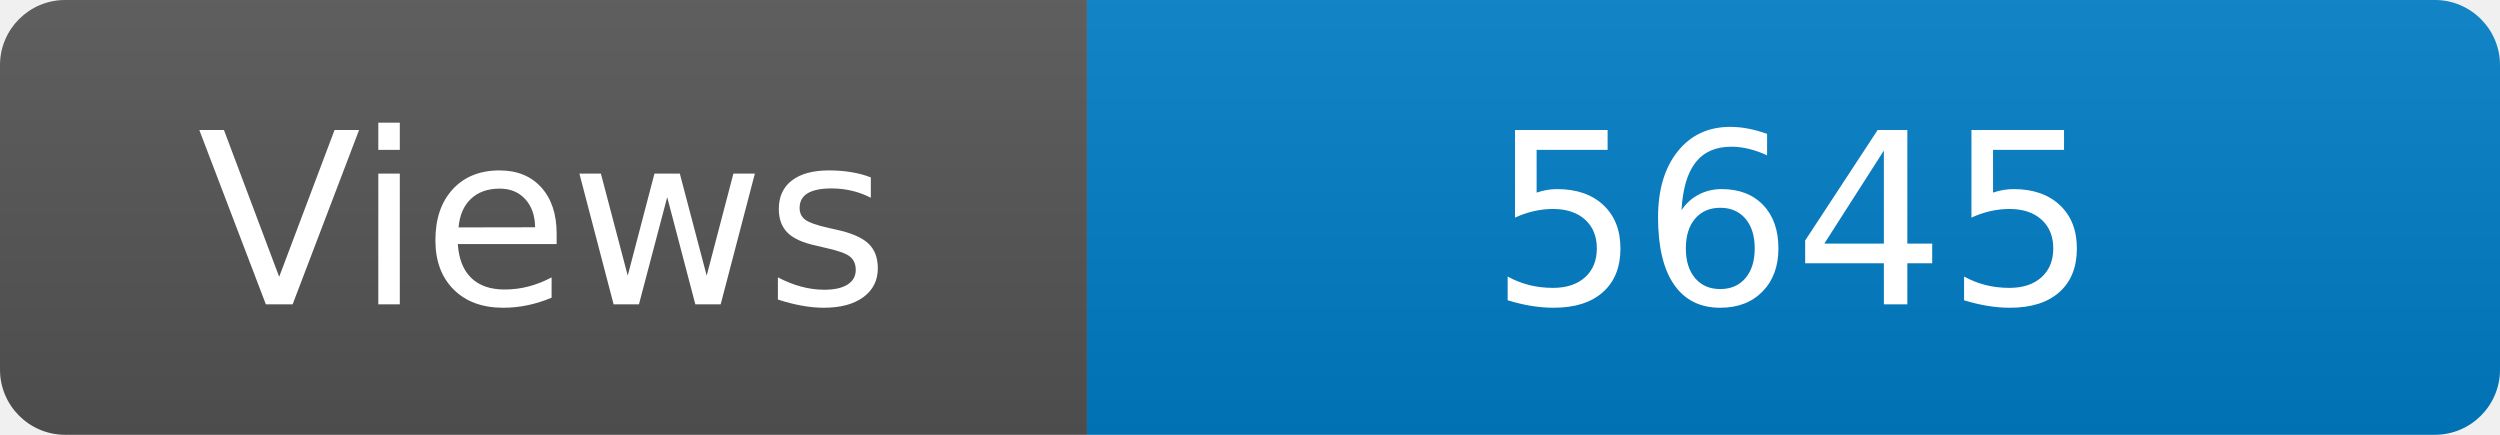
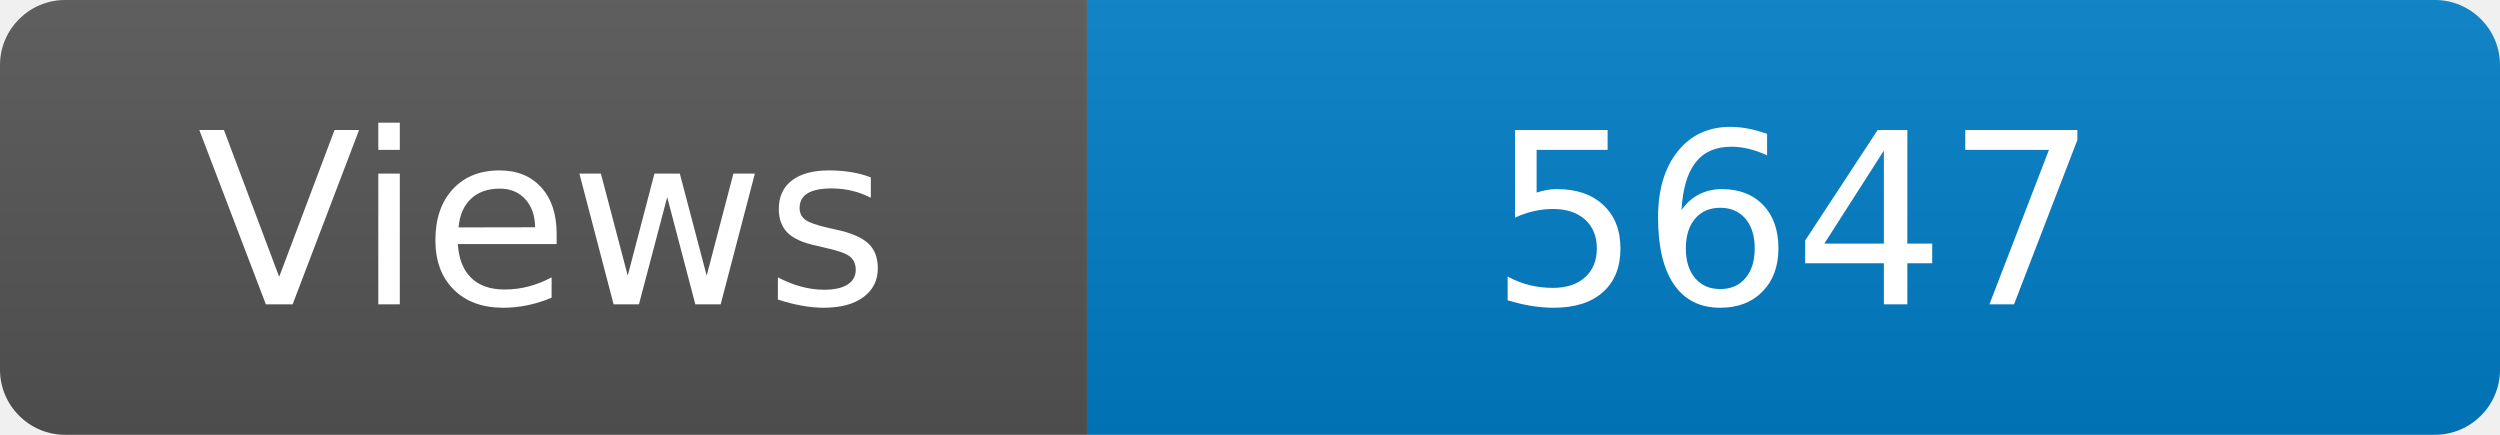
<svg xmlns="http://www.w3.org/2000/svg" width="115" height="20" role="img" aria-label="Maintained?: yes">
  <linearGradient id="s" x2="0" y2="100%">
    <stop offset="0" stop-color="#bbb" stop-opacity=".1" />
    <stop offset="1" stop-opacity=".1" />
  </linearGradient>
  <clipPath id="r">
    <rect width="115" height="20" rx="3" fill="#fff" />
  </clipPath>
  <g clip-path="url(#r)">
    <rect width="50" height="20" fill="#555" />
    <rect x="50" width="160" height="20" fill="#007ec6" />
    <rect width="115" height="20" fill="url(#s)" />
  </g>
  <g fill="#fff" text-anchor="middle" font-family="Verdana,Geneva,DejaVu Sans,sans-serif" font-size="110">
    <text x="250" y="140" transform="scale(.1)" fill="#fff">Views</text>
-     <text x="825" y="140" transform="scale(.1)" fill="#fff">5645</text>
+     <text x="825" y="140" transform="scale(.1)" fill="#fff">5647</text>
  </g>
</svg>
